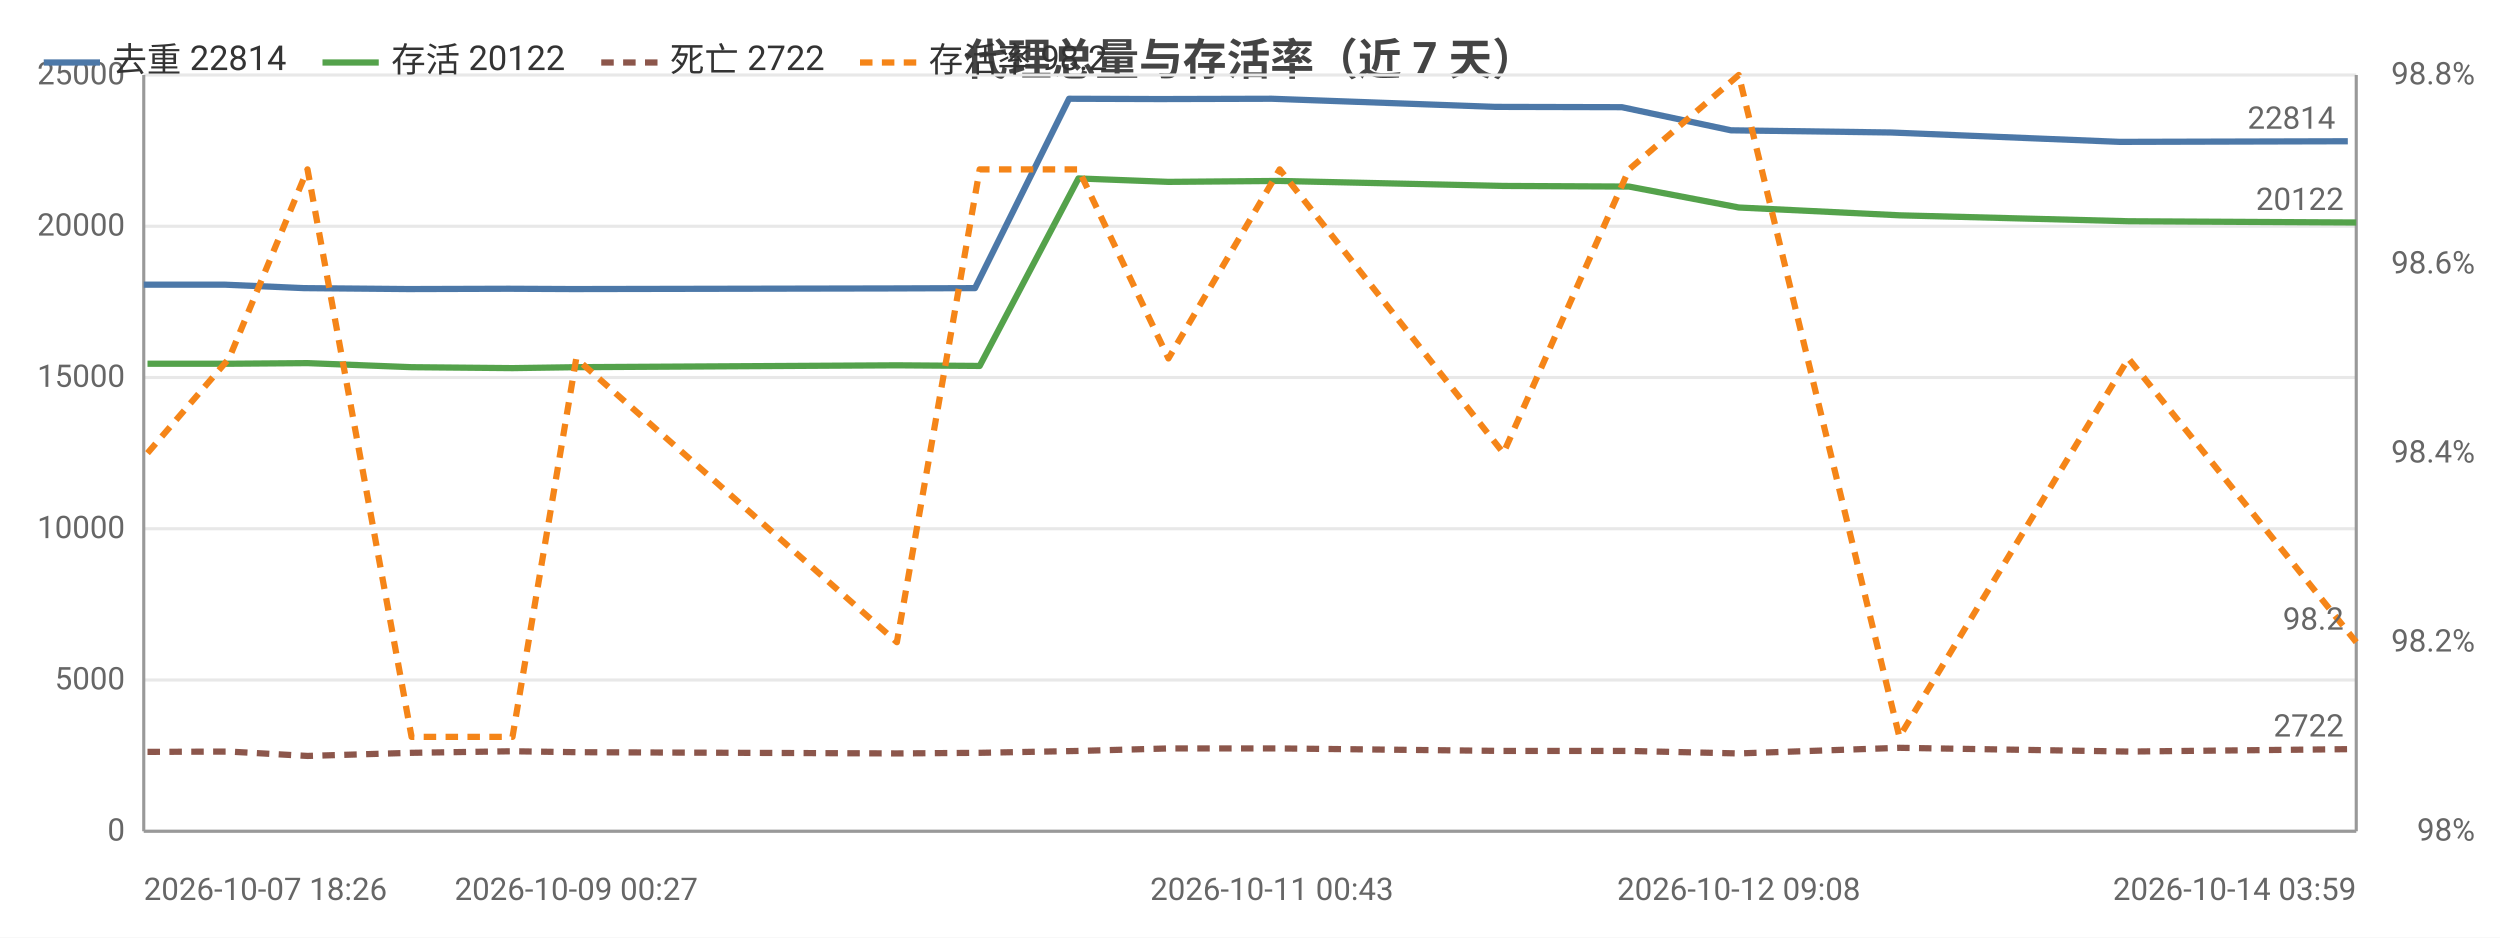
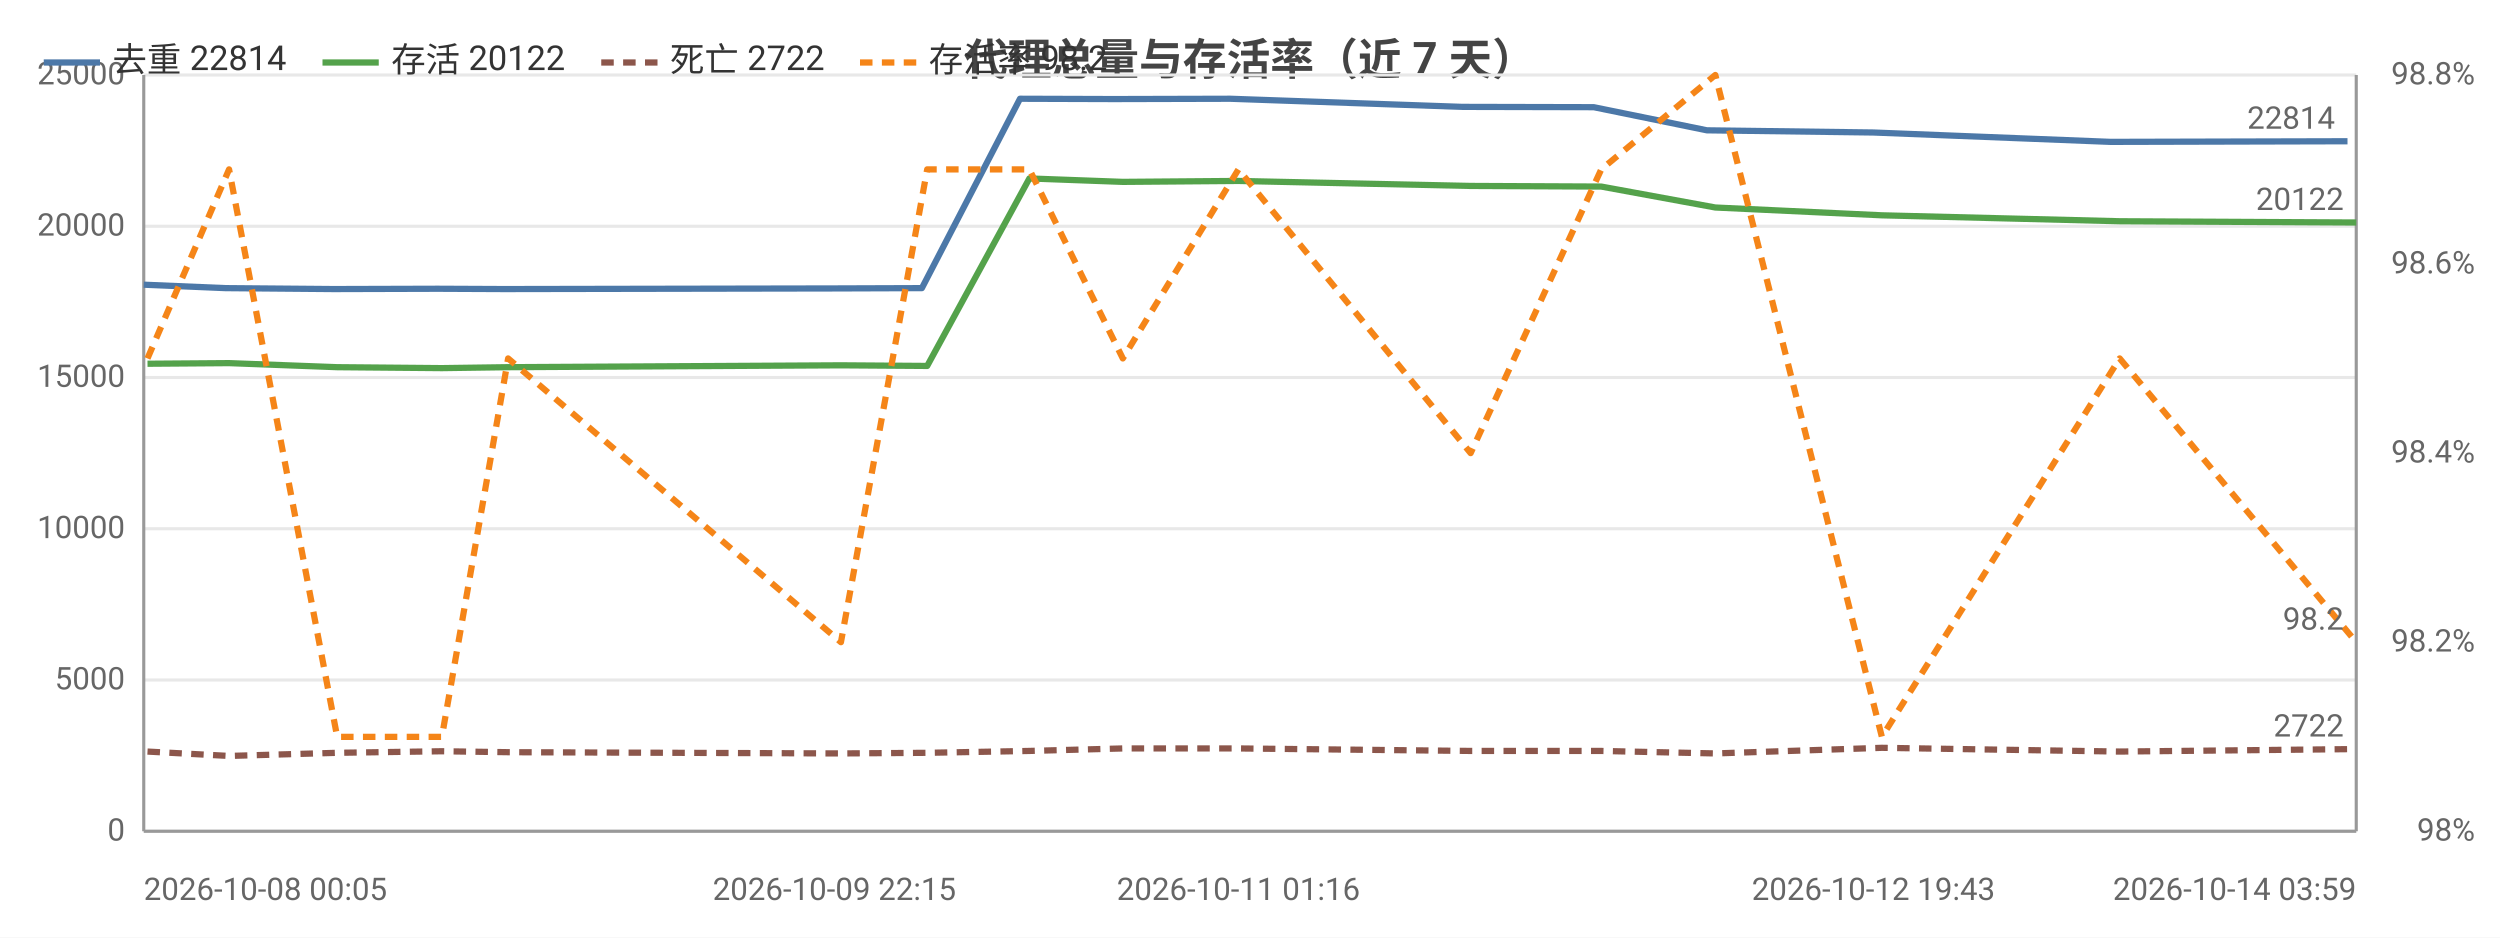
<svg xmlns="http://www.w3.org/2000/svg" width="800" height="300" viewBox="0 0 800 300">
  <rect width="800" height="300" fill="#ffffff" />
  <style>text{font-family:system-ui,-apple-system,'Segoe UI',Roboto,'PingFang SC','Microsoft YaHei','Noto Sans CJK SC',sans-serif}.g{stroke:#e8e8e8;stroke-width:1}.a{stroke:#999;stroke-width:1}.t{font-size:10px;fill:#666}.m{font-size:10px;text-anchor:middle;fill:#666}.e{font-size:10px;text-anchor:end;fill:#666}.l{font-size:11px;fill:#333}.tt{font-size:14px;font-weight:600;text-anchor:middle;fill:#444}.em{font-size:13px;text-anchor:middle;fill:#999}</style>
  <text class="tt" x="400.0" y="24">代理总量与存活率（近 7 天）</text>
  <line class="g" x1="46" y1="266" x2="754" y2="266" />
  <text class="e" x="40" y="269">0</text>
  <line class="g" x1="46" y1="217.6" x2="754" y2="217.6" />
  <text class="e" x="40" y="220.6">5000</text>
  <line class="g" x1="46" y1="169.2" x2="754" y2="169.2" />
  <text class="e" x="40" y="172.2">10000</text>
  <line class="g" x1="46" y1="120.8" x2="754" y2="120.8" />
  <text class="e" x="40" y="123.8">15000</text>
  <line class="g" x1="46" y1="72.4" x2="754" y2="72.4" />
  <text class="e" x="40" y="75.4">20000</text>
  <line class="g" x1="46" y1="24" x2="754" y2="24" />
  <text class="e" x="40" y="27">25000</text>
  <text class="e" x="792" y="269">98%</text>
  <text class="e" x="792" y="208.5">98.2%</text>
  <text class="e" x="792" y="148">98.4%</text>
  <text class="e" x="792" y="87.5">98.6%</text>
  <text class="e" x="792" y="27">98.8%</text>
  <line class="a" x1="754" y1="24" x2="754" y2="266" />
  <line class="a" x1="46" y1="24" x2="46" y2="266" />
  <line class="a" x1="46" y1="266" x2="754" y2="266" />
-   <polyline fill="none" stroke="#4c78a8" stroke-width="2" stroke-linejoin="round" points="46,91.1 72.1,91.1 97.2,92.2 130.7,92.5 162.8,92.4 183.4,92.5 284.9,92.3 312.0,92.2 342.1,31.6 371.1,31.7 407.0,31.6 478.4,34.2 519.0,34.3 553.9,41.7 605.2,42.4 678.3,45.4 751.3,45.2" />
+   <polyline fill="none" stroke="#4c78a8" stroke-width="2" stroke-linejoin="round" points="46,91.1 72.1,92.2 106.8,92.5 140.1,92.4 161.5,92.5 267.0,92.3 295.0,92.2 326.4,31.6 356.5,31.7 393.7,31.6 467.9,34.2 510.0,34.3 546.2,41.7 599.5,42.4 675.4,45.4 751.2,45.2" />
  <circle cx="46" cy="91.1" r="4" fill="transparent" />
-   <circle cx="72.1" cy="91.1" r="4" fill="transparent" />
-   <circle cx="97.2" cy="92.2" r="4" fill="transparent" />
-   <circle cx="130.7" cy="92.5" r="4" fill="transparent" />
-   <circle cx="162.8" cy="92.4" r="4" fill="transparent" />
-   <circle cx="183.4" cy="92.5" r="4" fill="transparent" />
-   <circle cx="284.9" cy="92.3" r="4" fill="transparent" />
-   <circle cx="312.0" cy="92.2" r="4" fill="transparent" />
-   <circle cx="342.1" cy="31.6" r="4" fill="transparent" />
-   <circle cx="371.1" cy="31.7" r="4" fill="transparent" />
-   <circle cx="407.0" cy="31.6" r="4" fill="transparent" />
-   <circle cx="478.4" cy="34.2" r="4" fill="transparent" />
-   <circle cx="519.0" cy="34.3" r="4" fill="transparent" />
-   <circle cx="553.9" cy="41.7" r="4" fill="transparent" />
-   <circle cx="605.2" cy="42.4" r="4" fill="transparent" />
-   <circle cx="678.3" cy="45.4" r="4" fill="transparent" />
-   <circle cx="751.3" cy="45.2" r="4" fill="transparent" />
-   <text class="t" x="747.3" y="41.2" text-anchor="end" fill="#4c78a8">22814</text>
-   <polyline fill="none" stroke="#54a24b" stroke-width="2" stroke-linejoin="round" points="47.2,116.4 73.3,116.4 98.4,116.2 131.7,117.5 164.0,117.8 184.4,117.5 287.0,116.9 313.5,117.1 345.1,57.1 373.9,58.2 409.5,57.9 481.1,59.5 521.3,59.7 556.4,66.4 607.8,68.9 681.1,70.8 754,71.2" />
+   <circle cx="72.1" cy="92.2" r="4" fill="transparent" />
+   <circle cx="106.8" cy="92.5" r="4" fill="transparent" />
+   <circle cx="140.1" cy="92.4" r="4" fill="transparent" />
+   <circle cx="161.5" cy="92.5" r="4" fill="transparent" />
+   <circle cx="267.0" cy="92.3" r="4" fill="transparent" />
+   <circle cx="295.0" cy="92.2" r="4" fill="transparent" />
+   <circle cx="326.4" cy="31.6" r="4" fill="transparent" />
+   <circle cx="356.5" cy="31.7" r="4" fill="transparent" />
+   <circle cx="393.7" cy="31.6" r="4" fill="transparent" />
+   <circle cx="467.9" cy="34.2" r="4" fill="transparent" />
+   <circle cx="510.0" cy="34.3" r="4" fill="transparent" />
+   <circle cx="546.2" cy="41.7" r="4" fill="transparent" />
+   <circle cx="599.5" cy="42.4" r="4" fill="transparent" />
+   <circle cx="675.4" cy="45.4" r="4" fill="transparent" />
+   <circle cx="751.2" cy="45.2" r="4" fill="transparent" />
+   <text class="t" x="747.2" y="41.2" text-anchor="end" fill="#4c78a8">22814</text>
+   <polyline fill="none" stroke="#54a24b" stroke-width="2" stroke-linejoin="round" points="47.2,116.4 73.3,116.2 107.9,117.5 141.4,117.8 162.6,117.5 269.1,116.9 296.7,117.1 329.4,57.1 359.3,58.2 396.3,57.9 470.6,59.5 512.4,59.7 548.9,66.4 602.2,68.9 678.3,70.8 754,71.2" />
  <circle cx="47.2" cy="116.4" r="4" fill="transparent" />
-   <circle cx="73.3" cy="116.4" r="4" fill="transparent" />
-   <circle cx="98.4" cy="116.2" r="4" fill="transparent" />
-   <circle cx="131.7" cy="117.5" r="4" fill="transparent" />
-   <circle cx="164.0" cy="117.8" r="4" fill="transparent" />
-   <circle cx="184.4" cy="117.5" r="4" fill="transparent" />
-   <circle cx="287.0" cy="116.9" r="4" fill="transparent" />
-   <circle cx="313.5" cy="117.1" r="4" fill="transparent" />
-   <circle cx="345.1" cy="57.1" r="4" fill="transparent" />
-   <circle cx="373.9" cy="58.2" r="4" fill="transparent" />
-   <circle cx="409.5" cy="57.9" r="4" fill="transparent" />
-   <circle cx="481.1" cy="59.5" r="4" fill="transparent" />
-   <circle cx="521.3" cy="59.7" r="4" fill="transparent" />
-   <circle cx="556.4" cy="66.4" r="4" fill="transparent" />
-   <circle cx="607.8" cy="68.9" r="4" fill="transparent" />
-   <circle cx="681.1" cy="70.8" r="4" fill="transparent" />
+   <circle cx="73.3" cy="116.2" r="4" fill="transparent" />
+   <circle cx="107.9" cy="117.5" r="4" fill="transparent" />
+   <circle cx="141.4" cy="117.8" r="4" fill="transparent" />
+   <circle cx="162.6" cy="117.5" r="4" fill="transparent" />
+   <circle cx="269.1" cy="116.9" r="4" fill="transparent" />
+   <circle cx="296.7" cy="117.1" r="4" fill="transparent" />
+   <circle cx="329.4" cy="57.1" r="4" fill="transparent" />
+   <circle cx="359.3" cy="58.2" r="4" fill="transparent" />
+   <circle cx="396.3" cy="57.9" r="4" fill="transparent" />
+   <circle cx="470.6" cy="59.5" r="4" fill="transparent" />
+   <circle cx="512.4" cy="59.7" r="4" fill="transparent" />
+   <circle cx="548.9" cy="66.4" r="4" fill="transparent" />
+   <circle cx="602.2" cy="68.9" r="4" fill="transparent" />
+   <circle cx="678.3" cy="70.8" r="4" fill="transparent" />
  <circle cx="754" cy="71.2" r="4" fill="transparent" />
  <text class="t" x="750" y="67.2" text-anchor="end" fill="#54a24b">20122</text>
-   <polyline fill="none" stroke="#8c564b" stroke-width="2" stroke-dasharray="4,3" stroke-linejoin="round" points="47.2,240.6 73.3,240.5 98.4,241.9 131.7,240.9 164.0,240.4 184.4,240.7 287.0,241.1 313.5,240.9 345.1,240.3 373.9,239.5 409.5,239.5 481.1,240.3 521.3,240.3 556.4,241.1 607.8,239.3 681.1,240.5 754,239.7" />
-   <circle cx="47.2" cy="240.6" r="4" fill="transparent" />
-   <circle cx="73.3" cy="240.5" r="4" fill="transparent" />
-   <circle cx="98.4" cy="241.9" r="4" fill="transparent" />
-   <circle cx="131.7" cy="240.9" r="4" fill="transparent" />
-   <circle cx="164.0" cy="240.4" r="4" fill="transparent" />
-   <circle cx="184.4" cy="240.7" r="4" fill="transparent" />
-   <circle cx="287.0" cy="241.1" r="4" fill="transparent" />
-   <circle cx="313.5" cy="240.9" r="4" fill="transparent" />
-   <circle cx="345.1" cy="240.3" r="4" fill="transparent" />
-   <circle cx="373.9" cy="239.5" r="4" fill="transparent" />
-   <circle cx="409.5" cy="239.5" r="4" fill="transparent" />
-   <circle cx="481.1" cy="240.3" r="4" fill="transparent" />
-   <circle cx="521.3" cy="240.3" r="4" fill="transparent" />
-   <circle cx="556.4" cy="241.1" r="4" fill="transparent" />
-   <circle cx="607.8" cy="239.3" r="4" fill="transparent" />
-   <circle cx="681.1" cy="240.5" r="4" fill="transparent" />
+   <polyline fill="none" stroke="#8c564b" stroke-width="2" stroke-dasharray="4,3" stroke-linejoin="round" points="47.2,240.5 73.3,241.9 107.9,240.9 141.4,240.4 162.6,240.7 269.1,241.1 296.7,240.9 329.4,240.3 359.3,239.5 396.3,239.5 470.6,240.3 512.4,240.3 548.9,241.1 602.2,239.3 678.3,240.5 754,239.7" />
+   <circle cx="47.2" cy="240.5" r="4" fill="transparent" />
+   <circle cx="73.3" cy="241.9" r="4" fill="transparent" />
+   <circle cx="107.9" cy="240.9" r="4" fill="transparent" />
+   <circle cx="141.4" cy="240.4" r="4" fill="transparent" />
+   <circle cx="162.6" cy="240.7" r="4" fill="transparent" />
+   <circle cx="269.1" cy="241.1" r="4" fill="transparent" />
+   <circle cx="296.7" cy="240.9" r="4" fill="transparent" />
+   <circle cx="329.4" cy="240.3" r="4" fill="transparent" />
+   <circle cx="359.3" cy="239.5" r="4" fill="transparent" />
+   <circle cx="396.3" cy="239.5" r="4" fill="transparent" />
+   <circle cx="470.6" cy="240.3" r="4" fill="transparent" />
+   <circle cx="512.4" cy="240.3" r="4" fill="transparent" />
+   <circle cx="548.9" cy="241.1" r="4" fill="transparent" />
+   <circle cx="602.2" cy="239.3" r="4" fill="transparent" />
+   <circle cx="678.3" cy="240.5" r="4" fill="transparent" />
  <circle cx="754" cy="239.7" r="4" fill="transparent" />
  <text class="t" x="750" y="235.7" text-anchor="end" fill="#8c564b">2722</text>
-   <polyline fill="none" stroke="#f58518" stroke-width="2" stroke-dasharray="4,3" stroke-linejoin="round" points="47.2,145 73.3,114.7 98.4,54.2 131.7,235.8 164.0,235.8 184.4,114.7 287.0,205.5 313.5,54.2 345.1,54.2 373.9,114.7 409.5,54.2 481.1,145 521.3,54.2 556.4,24 607.8,235.8 681.1,114.7 754,205.5" />
-   <circle cx="47.2" cy="145" r="4" fill="transparent" />
-   <circle cx="73.3" cy="114.7" r="4" fill="transparent" />
-   <circle cx="98.4" cy="54.2" r="4" fill="transparent" />
-   <circle cx="131.7" cy="235.8" r="4" fill="transparent" />
-   <circle cx="164.0" cy="235.8" r="4" fill="transparent" />
-   <circle cx="184.4" cy="114.7" r="4" fill="transparent" />
-   <circle cx="287.0" cy="205.5" r="4" fill="transparent" />
-   <circle cx="313.5" cy="54.2" r="4" fill="transparent" />
-   <circle cx="345.1" cy="54.2" r="4" fill="transparent" />
-   <circle cx="373.9" cy="114.7" r="4" fill="transparent" />
-   <circle cx="409.5" cy="54.2" r="4" fill="transparent" />
-   <circle cx="481.1" cy="145" r="4" fill="transparent" />
-   <circle cx="521.3" cy="54.2" r="4" fill="transparent" />
-   <circle cx="556.4" cy="24" r="4" fill="transparent" />
-   <circle cx="607.8" cy="235.8" r="4" fill="transparent" />
-   <circle cx="681.1" cy="114.7" r="4" fill="transparent" />
+   <polyline fill="none" stroke="#f58518" stroke-width="2" stroke-dasharray="4,3" stroke-linejoin="round" points="47.2,114.7 73.3,54.2 107.9,235.8 141.4,235.8 162.6,114.7 269.1,205.5 296.7,54.2 329.4,54.2 359.3,114.7 396.3,54.2 470.6,145 512.4,54.2 548.9,24 602.2,235.8 678.3,114.7 754,205.5" />
+   <circle cx="47.2" cy="114.7" r="4" fill="transparent" />
+   <circle cx="73.3" cy="54.2" r="4" fill="transparent" />
+   <circle cx="107.9" cy="235.8" r="4" fill="transparent" />
+   <circle cx="141.4" cy="235.8" r="4" fill="transparent" />
+   <circle cx="162.6" cy="114.7" r="4" fill="transparent" />
+   <circle cx="269.1" cy="205.5" r="4" fill="transparent" />
+   <circle cx="296.7" cy="54.2" r="4" fill="transparent" />
+   <circle cx="329.4" cy="54.2" r="4" fill="transparent" />
+   <circle cx="359.3" cy="114.7" r="4" fill="transparent" />
+   <circle cx="396.3" cy="54.2" r="4" fill="transparent" />
+   <circle cx="470.6" cy="145" r="4" fill="transparent" />
+   <circle cx="512.4" cy="54.2" r="4" fill="transparent" />
+   <circle cx="548.9" cy="24" r="4" fill="transparent" />
+   <circle cx="602.2" cy="235.8" r="4" fill="transparent" />
+   <circle cx="678.3" cy="114.7" r="4" fill="transparent" />
  <circle cx="754" cy="205.5" r="4" fill="transparent" />
  <text class="t" x="750" y="201.5" text-anchor="end" fill="#f58518">98.2</text>
-   <text class="t" x="46" y="288">2026-10-07 18:26</text>
-   <text class="m" x="184.4" y="288">2026-10-09 00:27</text>
-   <text class="m" x="407.0" y="288">2026-10-11 00:43</text>
-   <text class="m" x="556.4" y="288">2026-10-12 09:08</text>
+   <text class="t" x="46" y="288">2026-10-08 00:05</text>
+   <text class="m" x="267.0" y="288">2026-10-09 22:15</text>
+   <text class="m" x="396.3" y="288">2026-10-11 01:16</text>
+   <text class="m" x="599.5" y="288">2026-10-12 19:43</text>
  <text class="e" x="754" y="288">2026-10-14 03:59</text>
  <line x1="14" y1="20" x2="32" y2="20" stroke="#4c78a8" stroke-width="2" />
  <text class="l" x="36" y="23">去重 22814</text>
  <line x1="103.2" y1="20" x2="121.2" y2="20" stroke="#54a24b" stroke-width="2" />
  <text class="l" x="125.2" y="23">存活 20122</text>
  <line x1="192.4" y1="20" x2="210.4" y2="20" stroke="#8c564b" stroke-width="2" stroke-dasharray="4,3" />
  <text class="l" x="214.4" y="23">死亡 2722</text>
  <line x1="275.2" y1="20" x2="293.2" y2="20" stroke="#f58518" stroke-width="2" stroke-dasharray="4,3" />
  <text class="l" x="297.2" y="23">存活率 98.2</text>
</svg>
